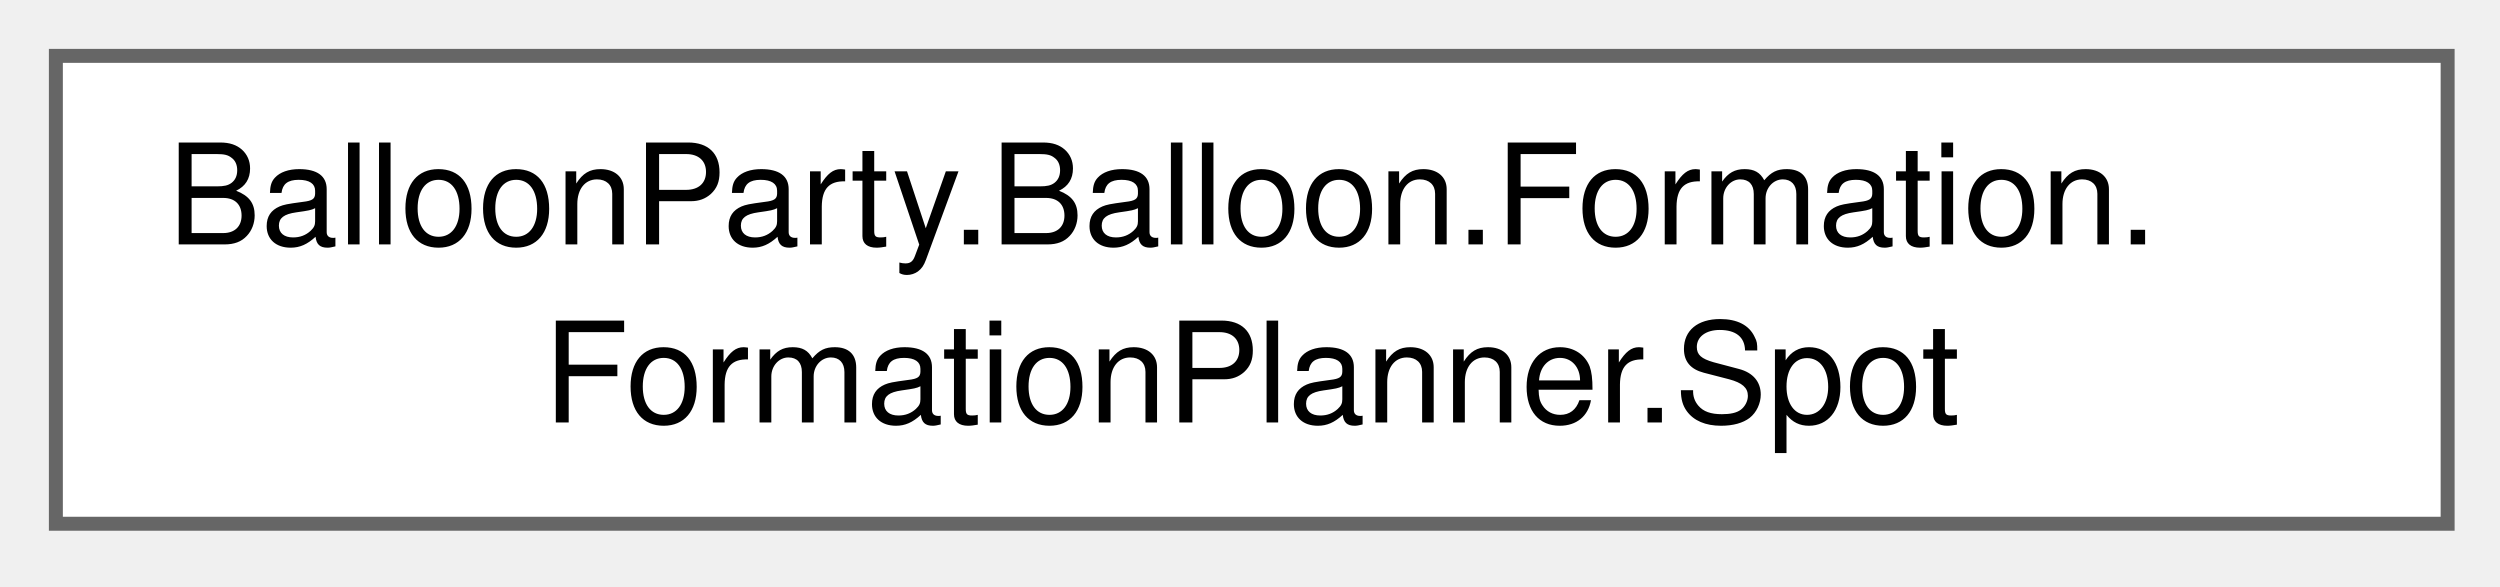
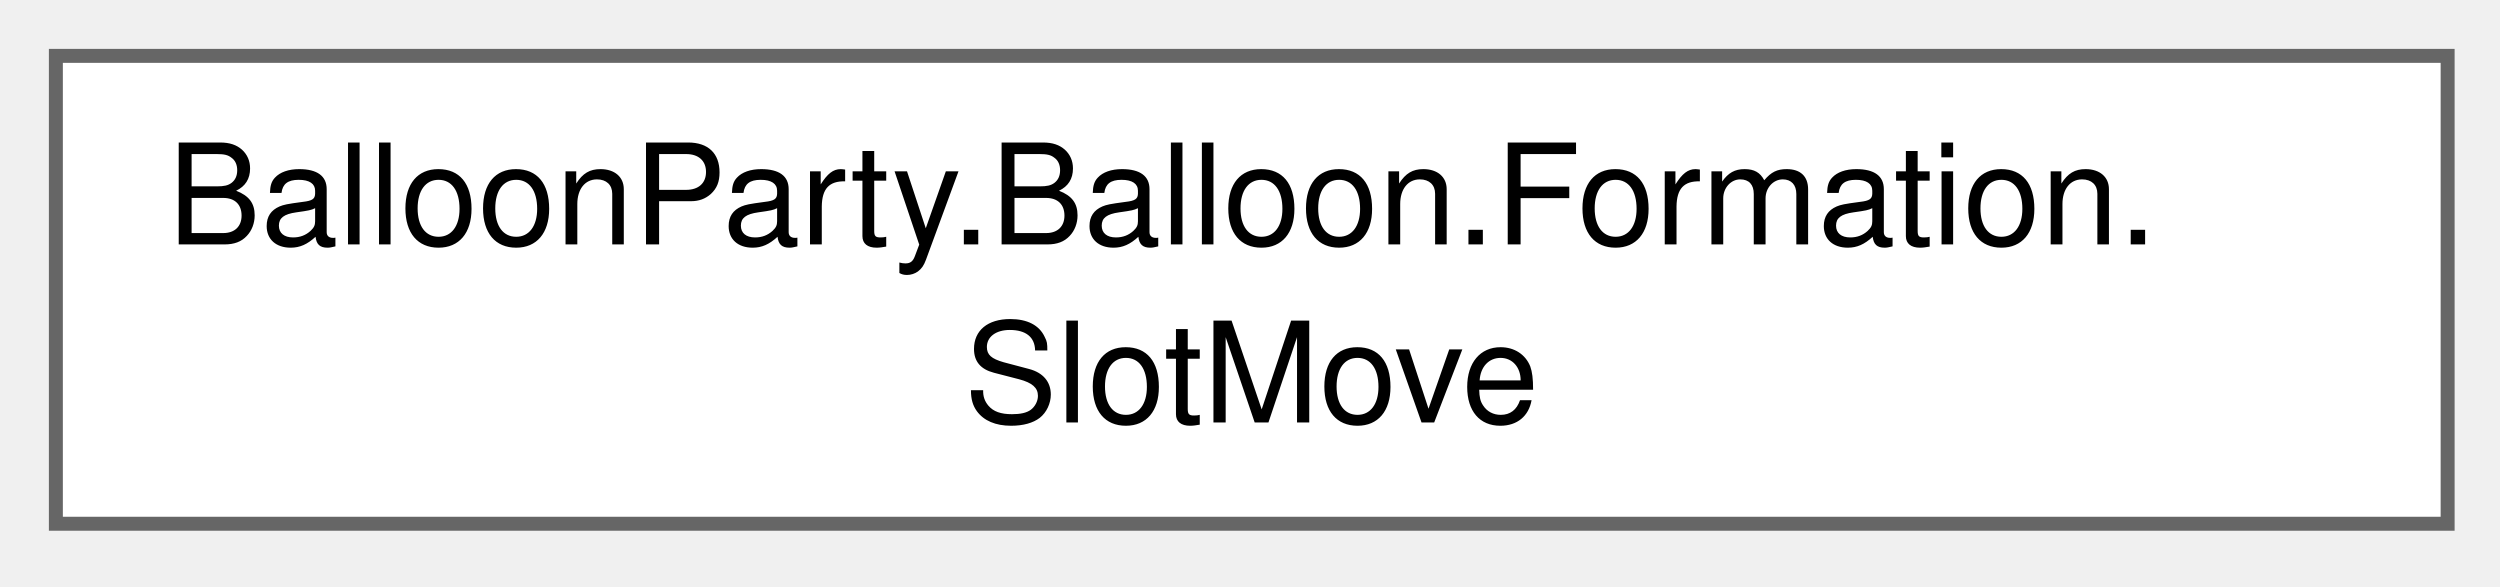
<svg xmlns="http://www.w3.org/2000/svg" xmlns:xlink="http://www.w3.org/1999/xlink" width="179pt" height="42pt" viewBox="0.00 0.00 179.00 42.00">
  <g id="graph0" class="graph" transform="scale(1 1) rotate(0) translate(4 37.5)">
    <g id="Node000000" class="node">
      <g id="a_Node000000">
-         <a xlink:href="structBalloonParty_1_1Balloon_1_1Formation_1_1FormationPlanner_1_1Spot.html" target="_top" xlink:title=" ">
+         <a xlink:href="structBalloonParty_1_1Balloon_1_1Formation_1_1SlotMove.html" target="_top" xlink:title="One actor and the slot it moves to, in a batch the balancer carries out at once: every actor leaves i...">
          <polygon fill="white" stroke="#666666" points="171.25,-33.5 0,-33.5 0,0 171.25,0 171.25,-33.5" />
          <text xml:space="preserve" text-anchor="start" x="8" y="-20" font-family="Helvetica,sans-Serif" font-size="10.00">BalloonParty.Balloon.Formation.</text>
-           <text xml:space="preserve" text-anchor="middle" x="85.62" y="-7.25" font-family="Helvetica,sans-Serif" font-size="10.00">FormationPlanner.Spot</text>
+           <text xml:space="preserve" text-anchor="middle" x="85.62" y="-7.25" font-family="Helvetica,sans-Serif" font-size="10.00">SlotMove</text>
        </a>
      </g>
    </g>
  </g>
</svg>
